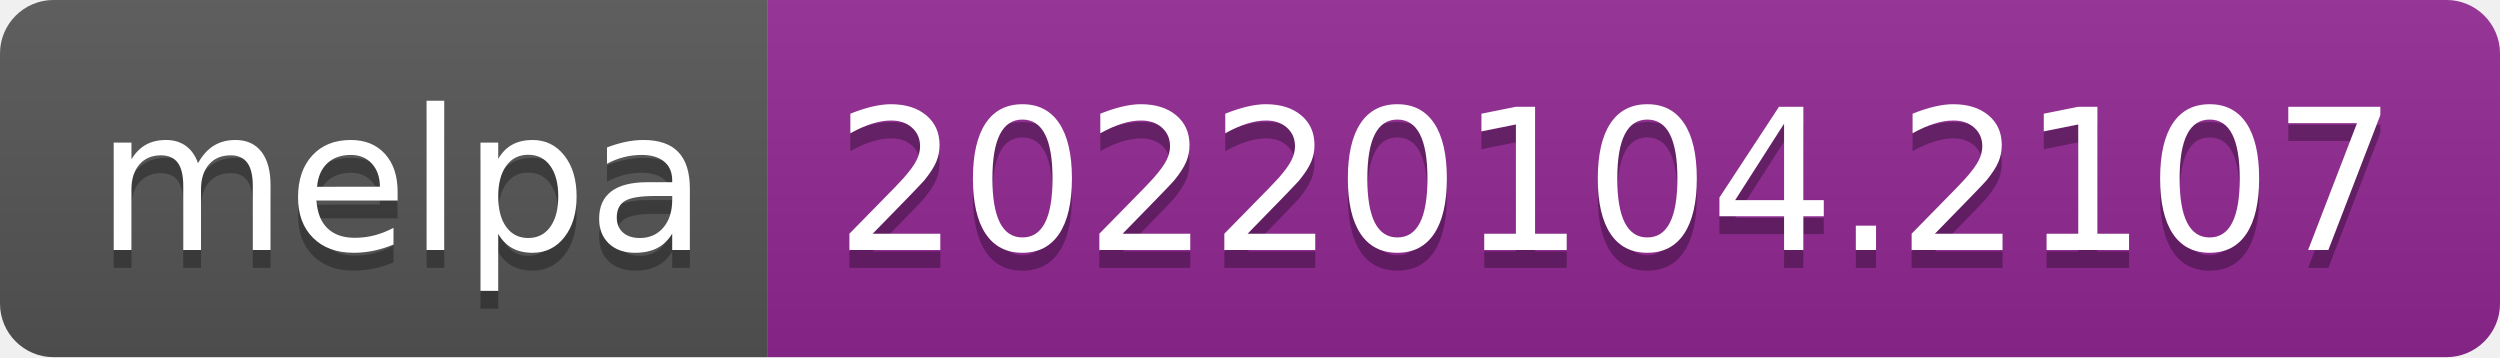
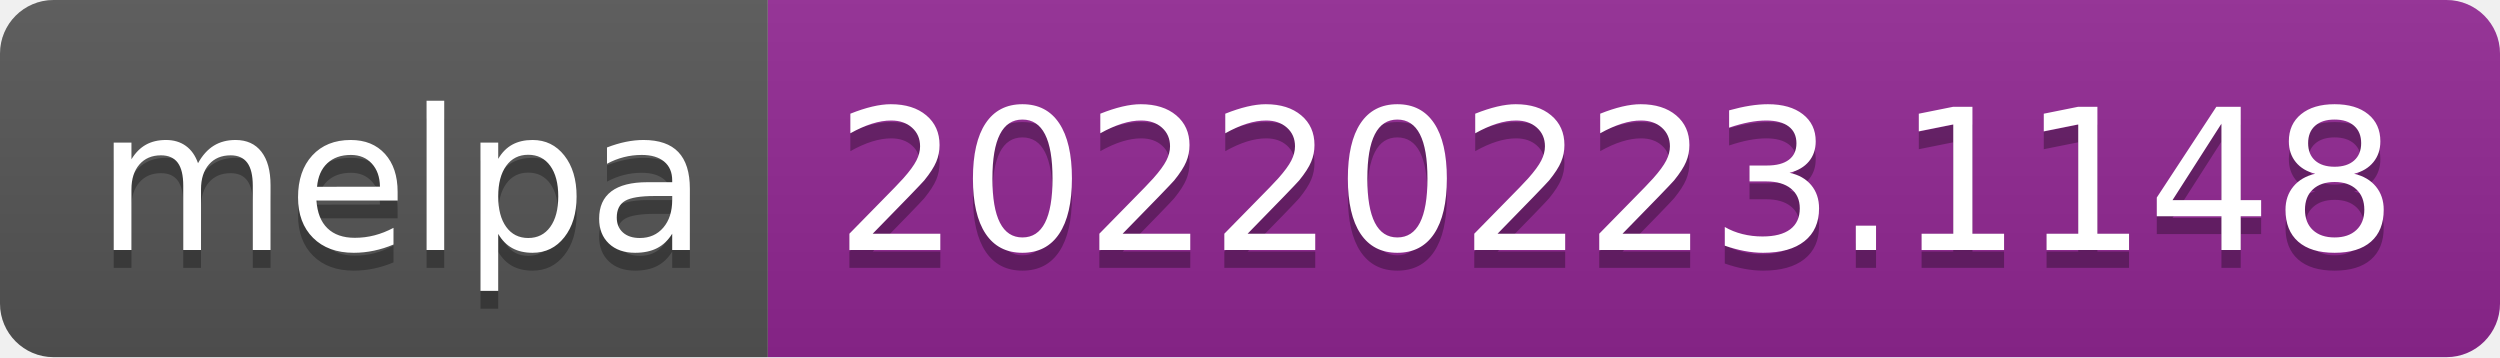
- <svg xmlns="http://www.w3.org/2000/svg" width="140" height="20" role="img" aria-label="melpa: 20220104.2107">
+ <svg xmlns="http://www.w3.org/2000/svg" width="140" height="20" role="img" aria-label="melpa: 20220223.1148">
  <linearGradient id="s" x2="0" y2="100%">
    <stop offset="0" stop-color="#bbb" stop-opacity=".1" />
    <stop offset="1" stop-opacity=".1" />
  </linearGradient>
  <clipPath id="r">
    <rect width="140" height="20" rx="3" fill="#fff" />
  </clipPath>
  <g clip-path="url(#r)">
    <rect width="43" height="20" fill="#555" />
    <rect x="43" width="97" height="20" fill="#922793" />
    <rect width="140" height="20" fill="url(#s)" />
  </g>
  <g fill="#fff" text-anchor="middle" font-family="Verdana,Geneva,DejaVu Sans,sans-serif" text-rendering="geometricPrecision" font-size="110">
    <text aria-hidden="true" x="225" y="150" fill="#010101" fill-opacity=".3" transform="scale(.1)" textLength="330">melpa</text>
    <text x="225" y="140" transform="scale(.1)" fill="#fff" textLength="330">melpa</text>
-     <text aria-hidden="true" x="905" y="150" fill="#010101" fill-opacity=".3" transform="scale(.1)" textLength="870">20220104.2107</text>
-     <text x="905" y="140" transform="scale(.1)" fill="#fff" textLength="870">20220104.2107</text>
+     <text aria-hidden="true" x="905" y="150" fill="#010101" fill-opacity=".3" transform="scale(.1)" textLength="870">20220223.1148</text>
+     <text x="905" y="140" transform="scale(.1)" fill="#fff" textLength="870">20220223.1148</text>
  </g>
</svg>
